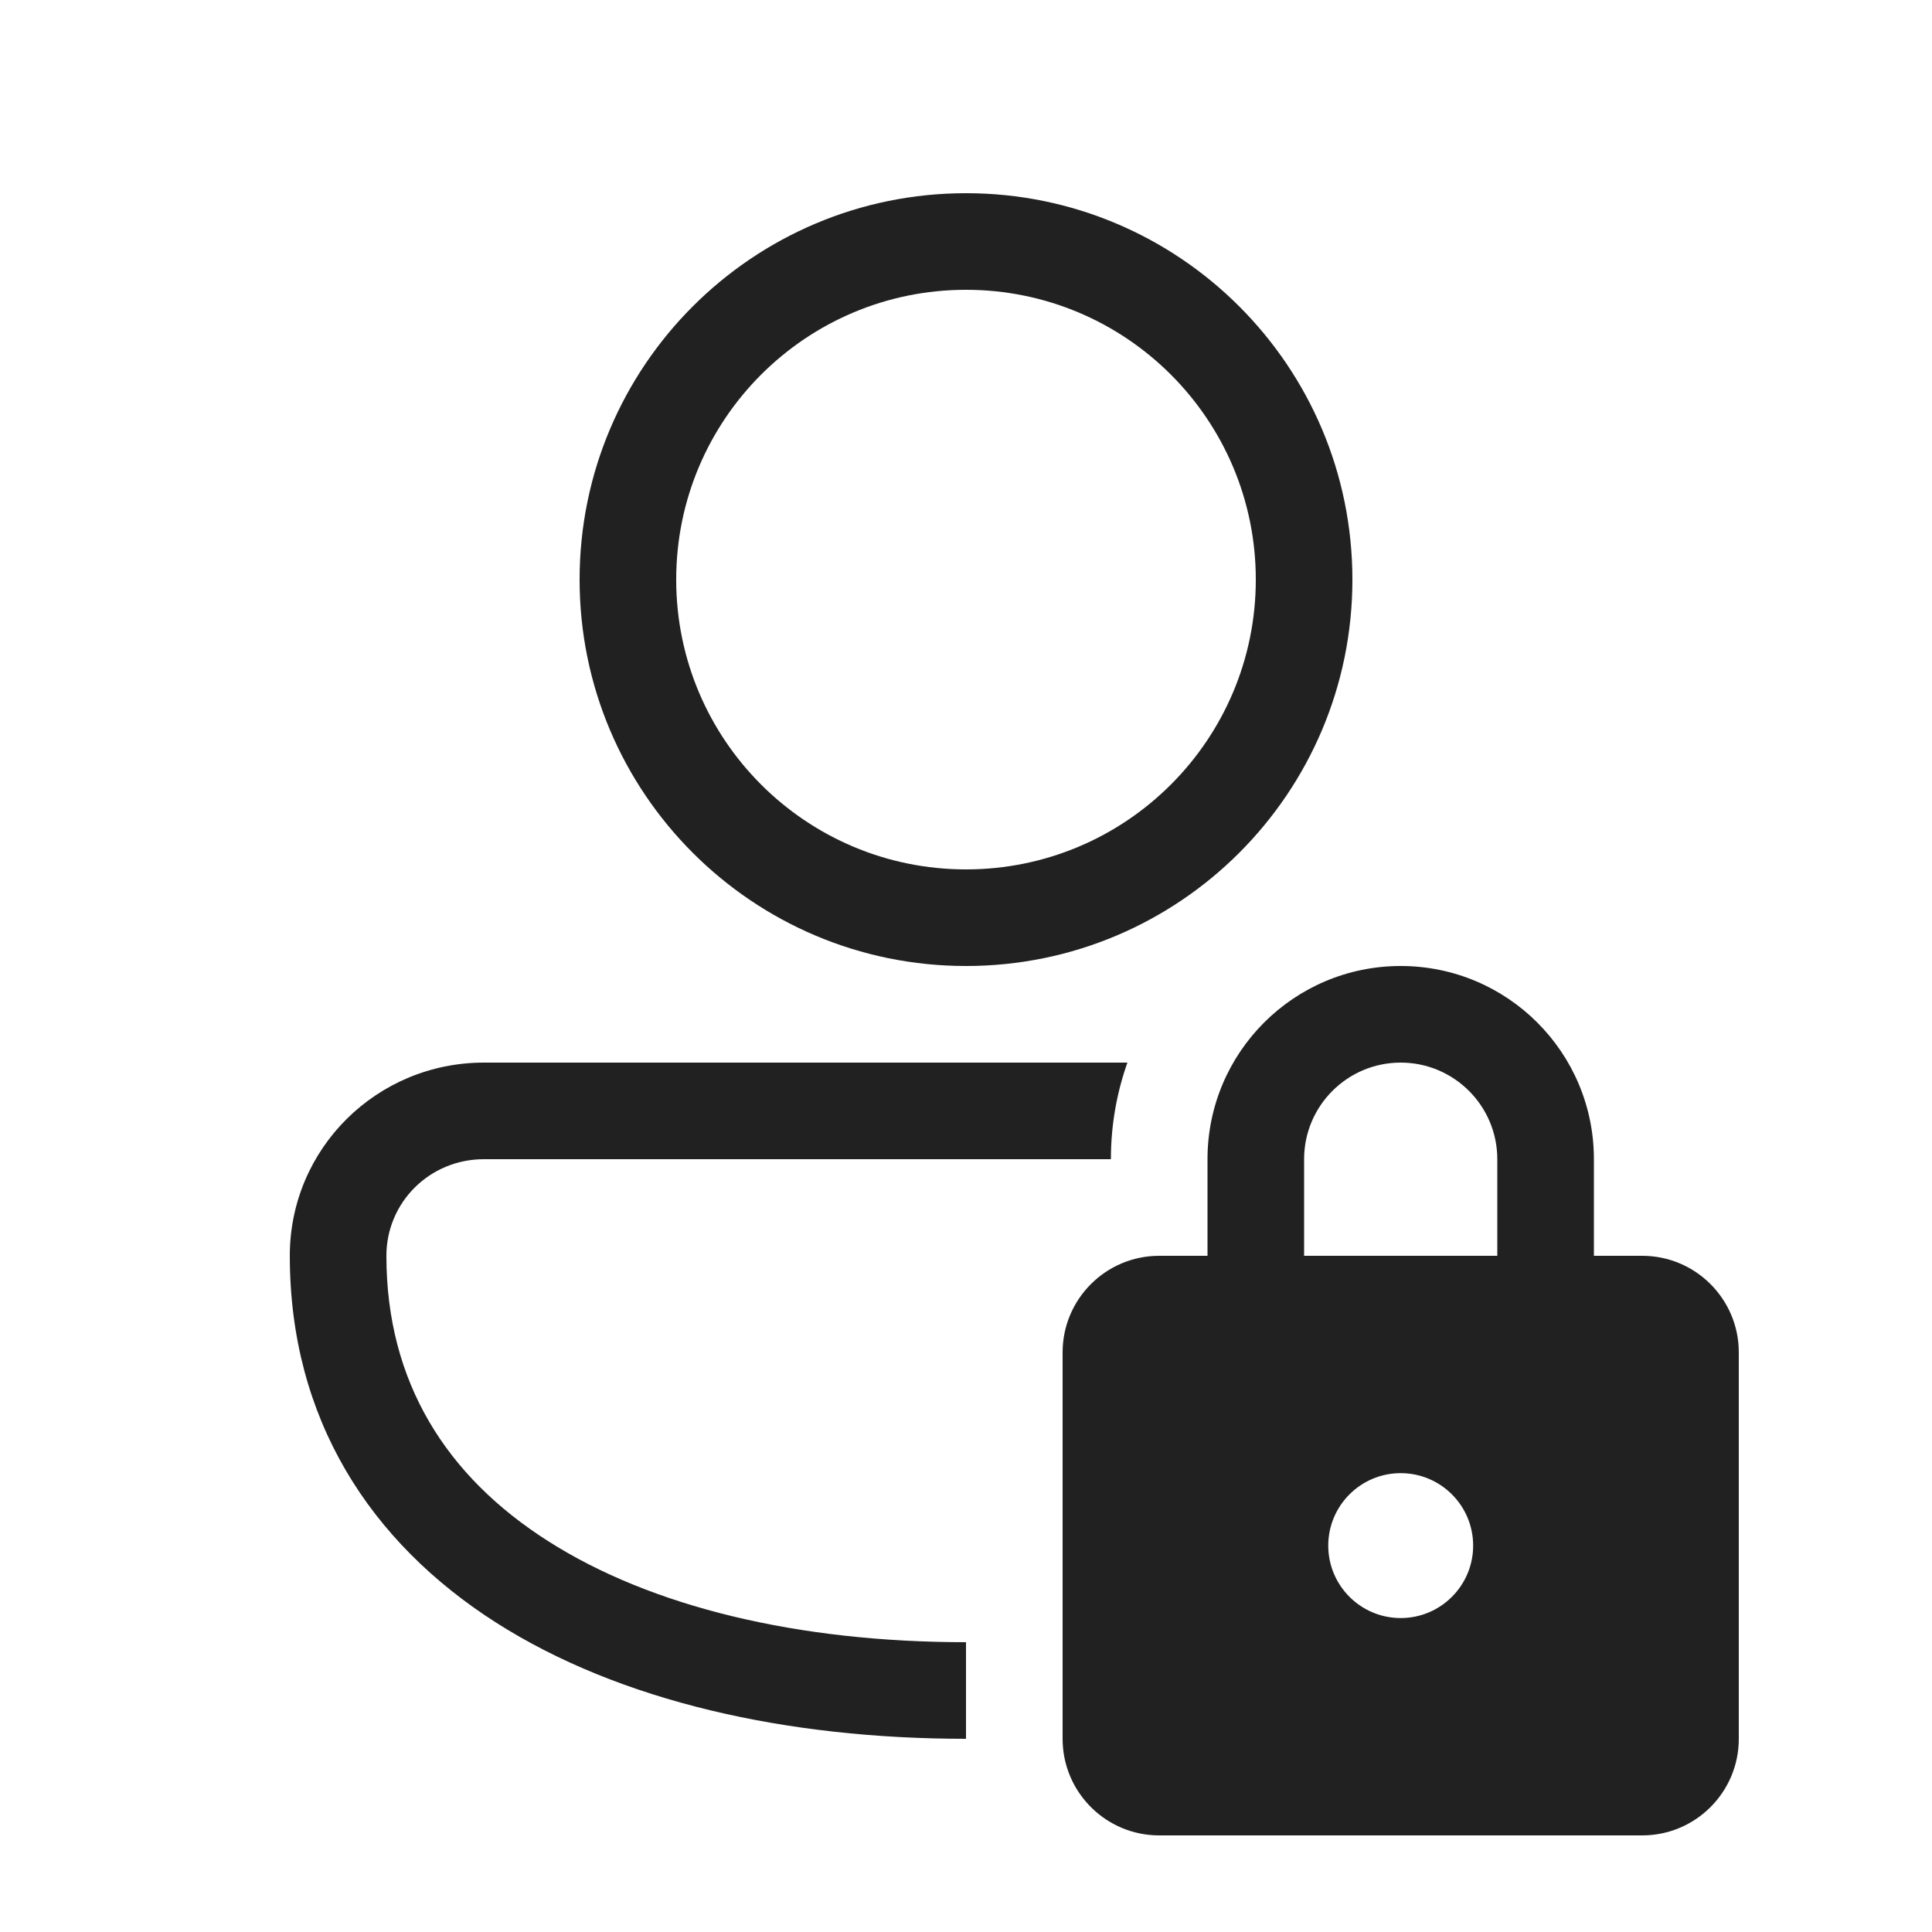
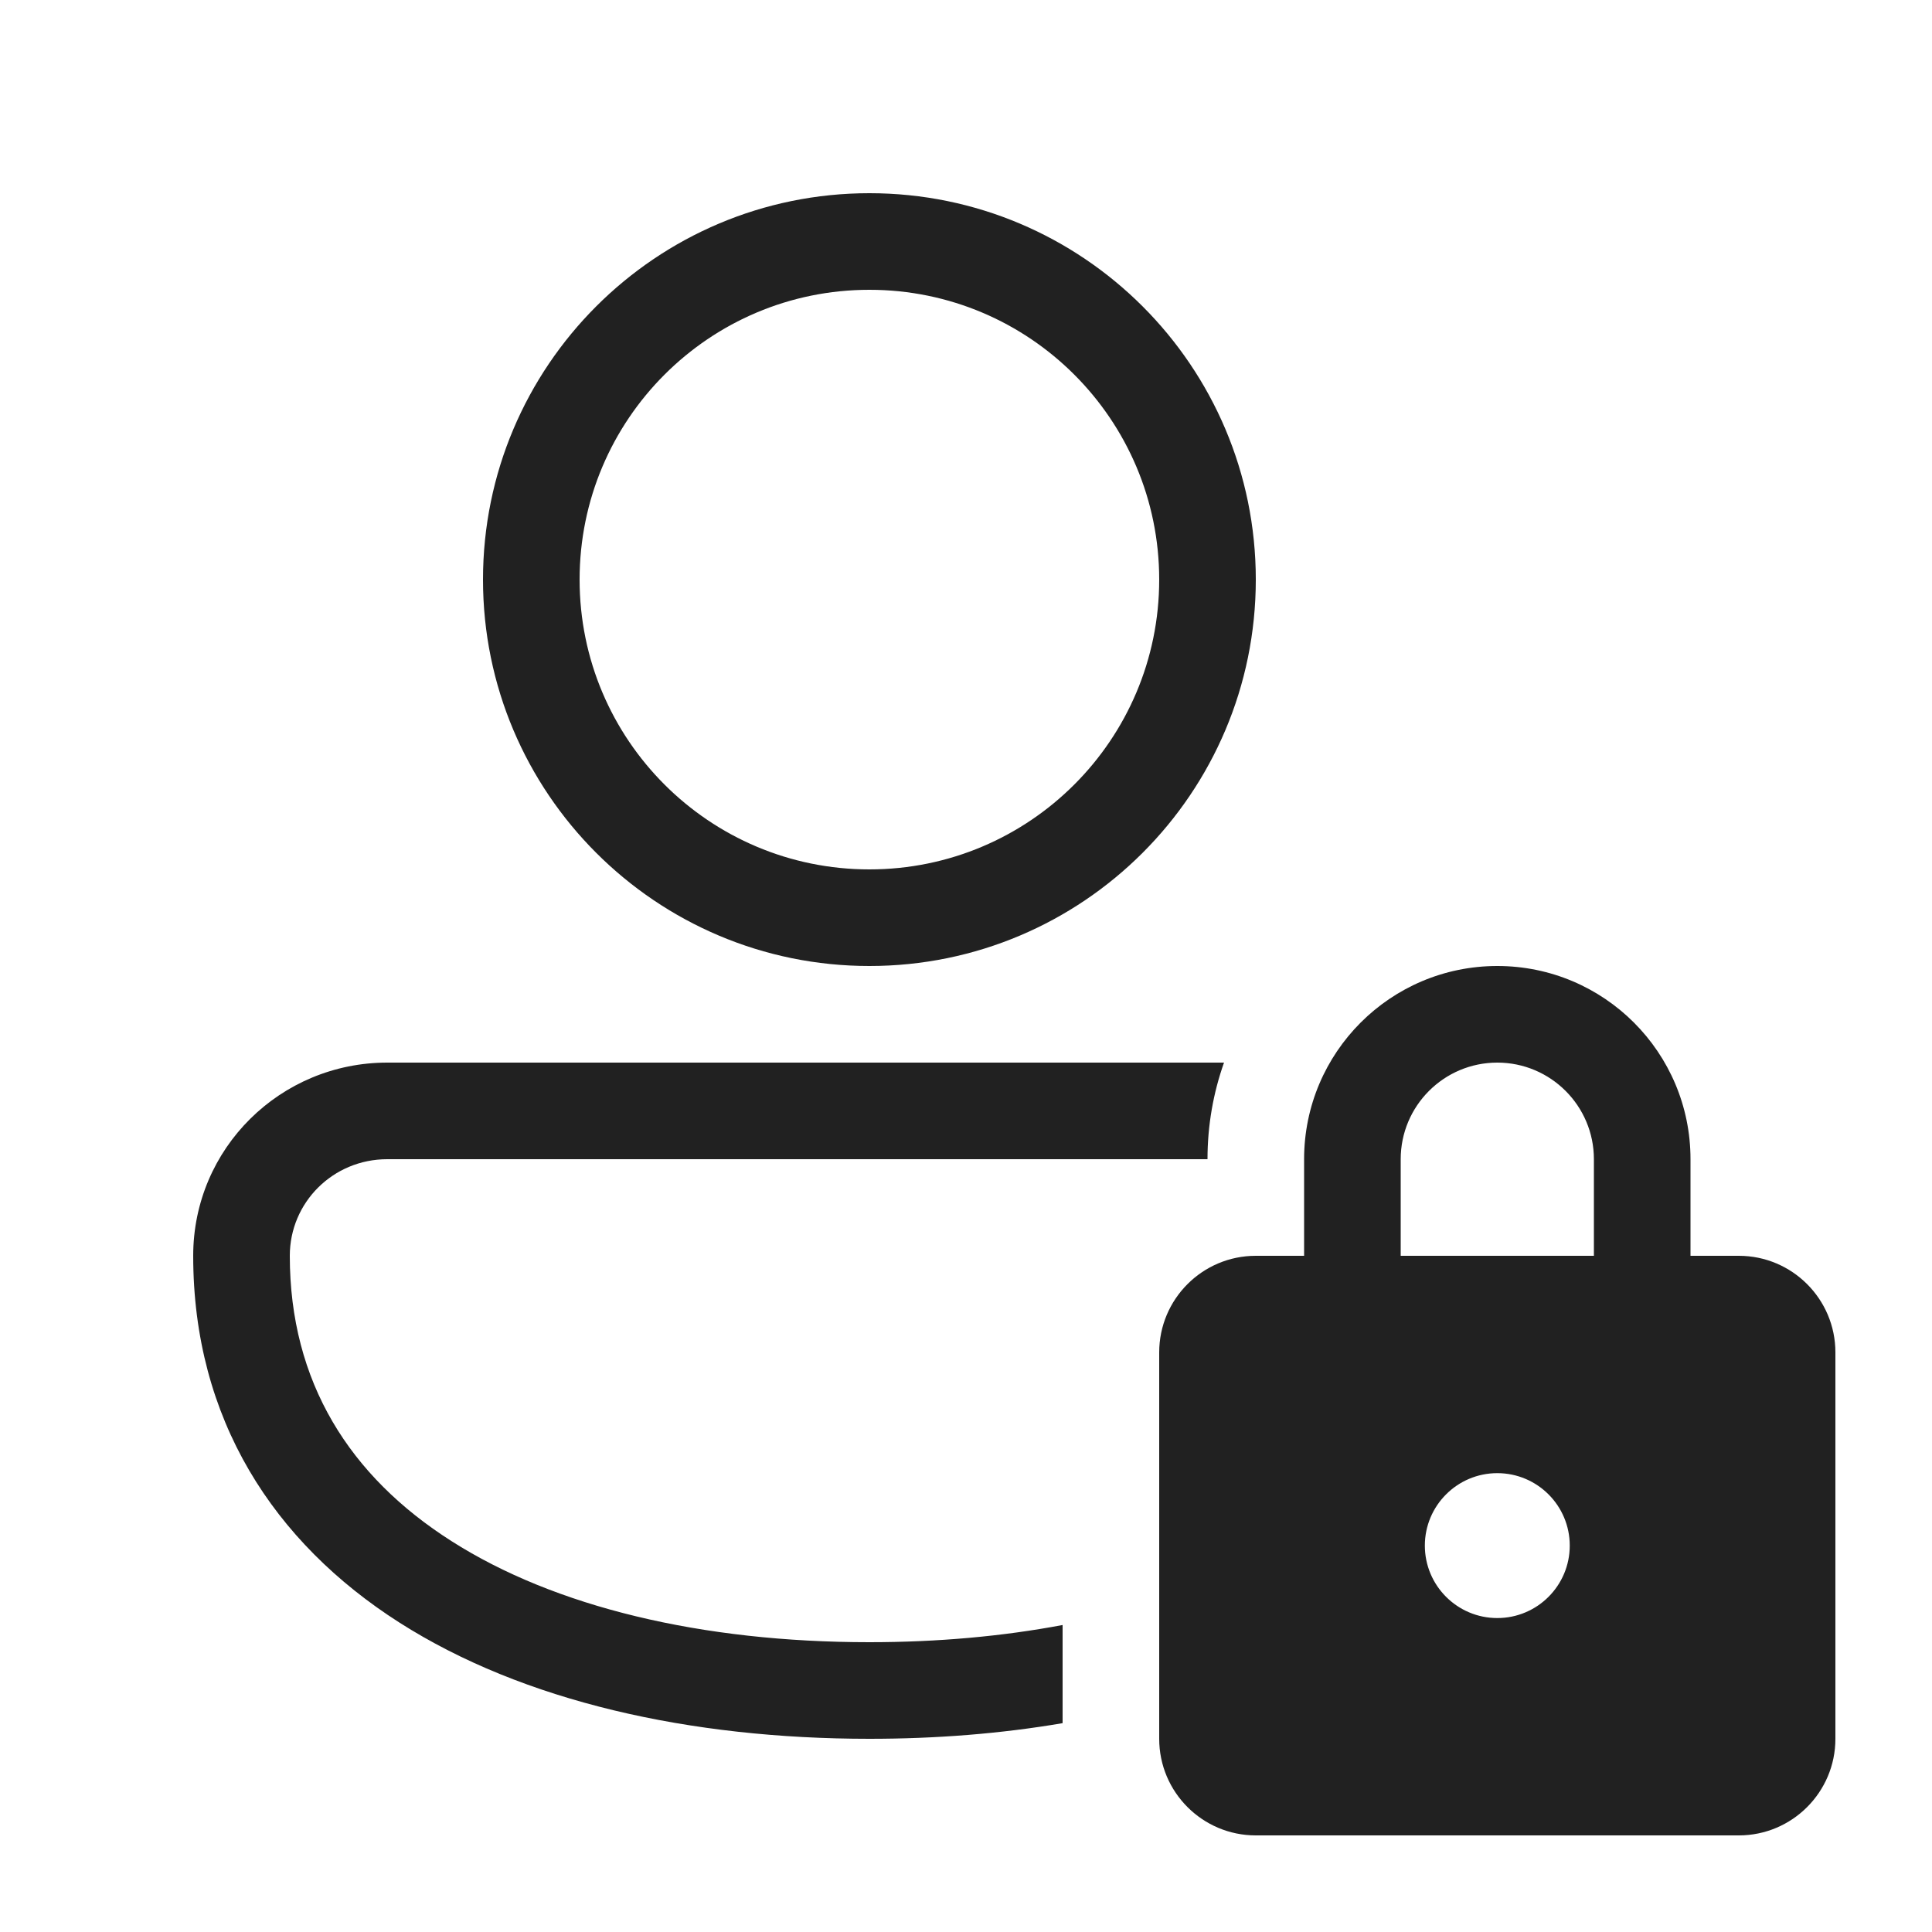
<svg xmlns="http://www.w3.org/2000/svg" width="20" height="20" viewBox="0 0 20 20" fill="none">
-   <path d="M10 2C7.791 2 6 3.791 6 6C6 8.209 7.791 10 10 10C12.209 10 14 8.209 14 6C14 3.791 12.209 2 10 2ZM7 6C7 4.343 8.343 3 10 3C11.657 3 13 4.343 13 6C13 7.657 11.657 9 10 9C8.343 9 7 7.657 7 6ZM5.009 11C3.903 11 3 11.887 3 13C3 14.691 3.833 15.966 5.135 16.797C6.417 17.614 8.145 18 10 18V17C8.265 17 6.743 16.636 5.673 15.953C4.622 15.284 4 14.309 4 13C4 12.447 4.448 12 5.009 12H11.5C11.5 11.649 11.56 11.313 11.671 11L5.009 11ZM12.5 13V12C12.5 10.895 13.395 10 14.5 10C15.605 10 16.5 10.895 16.5 12V13H17C17.552 13 18 13.448 18 14V18C18 18.552 17.552 19 17 19H12C11.448 19 11 18.552 11 18V14C11 13.448 11.448 13 12 13H12.5ZM13.5 12V13H15.5V12C15.5 11.448 15.052 11 14.5 11C13.948 11 13.5 11.448 13.5 12ZM15.25 16C15.25 15.586 14.914 15.25 14.5 15.25C14.086 15.25 13.75 15.586 13.75 16C13.75 16.414 14.086 16.75 14.5 16.75C14.914 16.75 15.25 16.414 15.25 16Z" fill="#212121" />
+   <path d="M5 6C5 3.791 6.791 2 9 2C11.209 2 13 3.791 13 6C13 8.209 11.209 10 9 10C6.791 10 5 8.209 5 6ZM9 3C7.343 3 6 4.343 6 6C6 7.657 7.343 9 9 9C10.657 9 12 7.657 12 6C12 4.343 10.657 3 9 3ZM2 13C2 11.887 2.903 11 4.009 11L12.671 11C12.56 11.313 12.5 11.649 12.5 12H4.009C3.448 12 3 12.447 3 13C3 14.309 3.622 15.284 4.673 15.953C5.743 16.636 7.265 17 9 17C9.708 17 10.38 16.939 11 16.822V17.838C10.362 17.947 9.69 18 9 18C7.145 18 5.417 17.614 4.135 16.797C2.833 15.966 2 14.691 2 13ZM13.5 13V12C13.5 10.895 14.395 10 15.5 10C16.605 10 17.5 10.895 17.5 12V13H18C18.552 13 19 13.448 19 14V18C19 18.552 18.552 19 18 19H13C12.448 19 12 18.552 12 18V14C12 13.448 12.448 13 13 13H13.5ZM14.5 12V13H16.5V12C16.5 11.448 16.052 11 15.5 11C14.948 11 14.5 11.448 14.5 12ZM16.25 16C16.25 15.586 15.914 15.25 15.5 15.25C15.086 15.25 14.75 15.586 14.75 16C14.75 16.414 15.086 16.75 15.5 16.75C15.914 16.75 16.25 16.414 16.25 16Z" fill="#212121" />
</svg>
